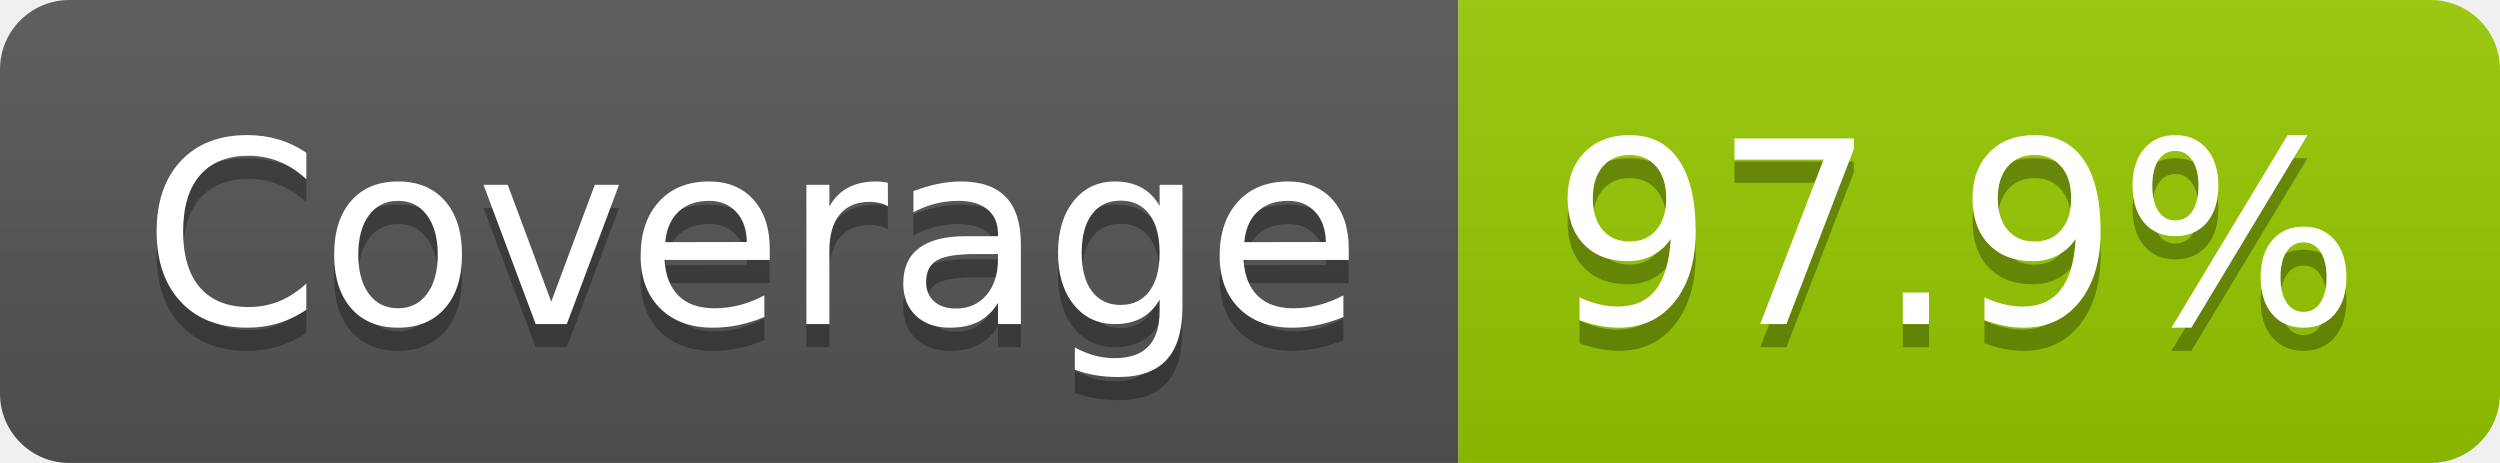
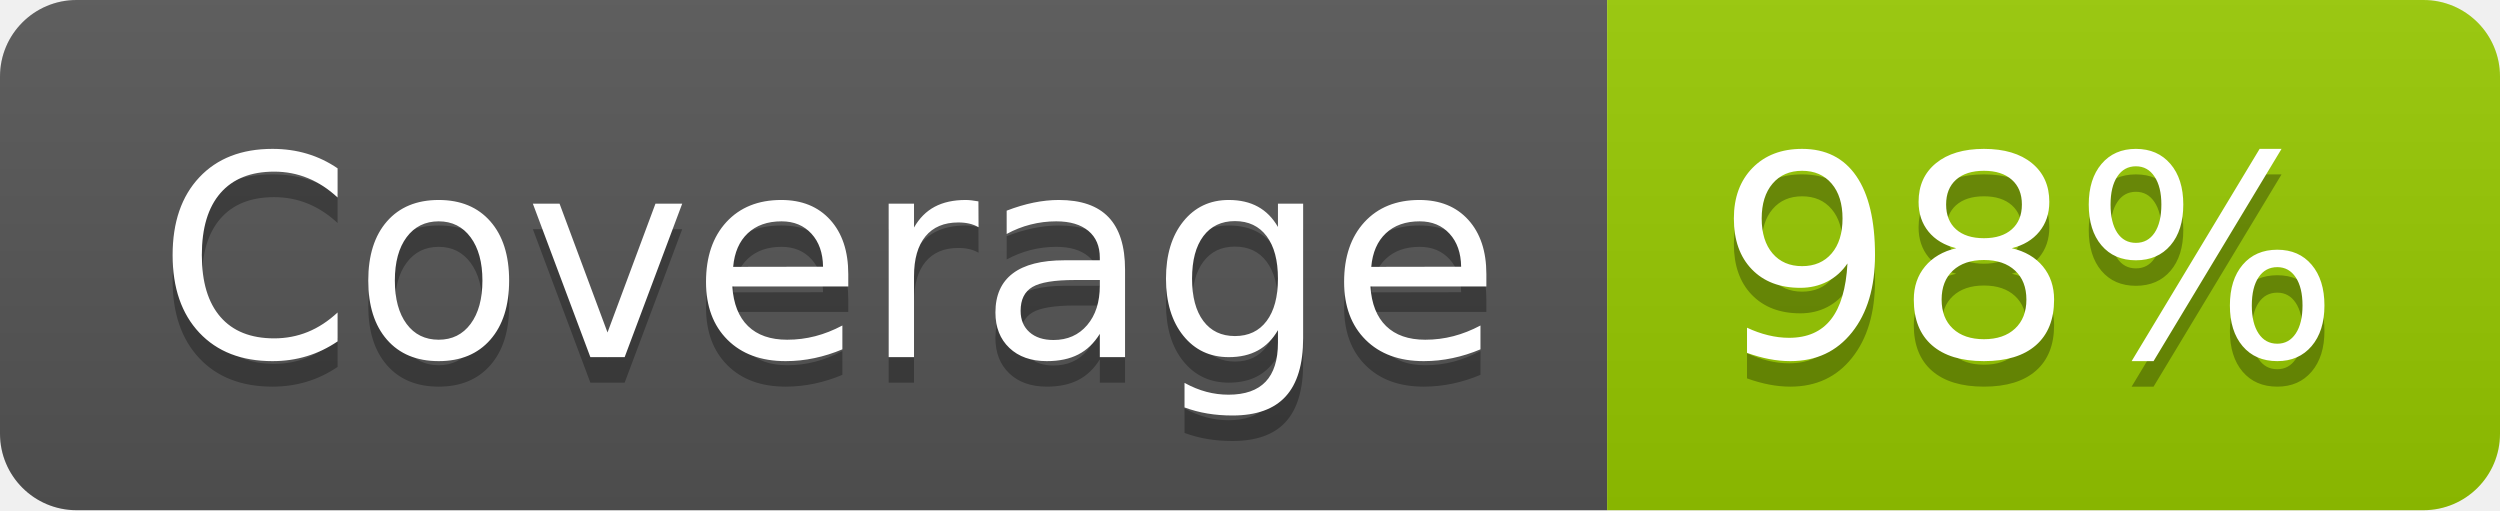
- <svg xmlns="http://www.w3.org/2000/svg" width="108" height="20" role="img" aria-label="Coverage: 97.9%">
+ <svg xmlns="http://www.w3.org/2000/svg" width="98" height="20" role="img" aria-label="Coverage: 98%">
  <linearGradient id="s" x2="0" y2="100%">
    <stop offset="0" stop-color="#bbb" stop-opacity=".1" />
    <stop offset="1" stop-opacity=".1" />
  </linearGradient>
  <clipPath id="r">
-     <rect width="108" height="20" rx="3" fill="#fff" />
+     <rect width="98" height="20" rx="3" fill="#fff" />
  </clipPath>
  <g clip-path="url(#r)">
    <rect width="63" height="20" fill="#555" />
-     <rect x="63" width="45" height="20" fill="#97ca00" />
-     <rect width="108" height="20" fill="url(#s)" />
+     <rect x="63" width="35" height="20" fill="#97ca00" />
+     <rect width="98" height="20" fill="url(#s)" />
  </g>
  <g fill="#fff" text-anchor="middle" font-family="Verdana,Geneva,DejaVu Sans,sans-serif" text-rendering="geometricPrecision" font-size="110">
    <text aria-hidden="true" x="325" y="150" fill="#010101" fill-opacity=".3" transform="scale(.1)" textLength="527">Coverage</text>
    <text x="325" y="140" transform="scale(.1)" fill="#fff" textLength="527">Coverage</text>
-     <text aria-hidden="true" x="845" y="150" fill="#010101" fill-opacity=".3" transform="scale(.1)" textLength="350">97.9%</text>
-     <text x="845" y="140" transform="scale(.1)" fill="#fff" textLength="350">97.9%</text>
+     <text aria-hidden="true" x="795" y="150" fill="#010101" fill-opacity=".3" transform="scale(.1)" textLength="245">98%</text>
+     <text x="795" y="140" transform="scale(.1)" fill="#fff" textLength="245">98%</text>
  </g>
</svg>
